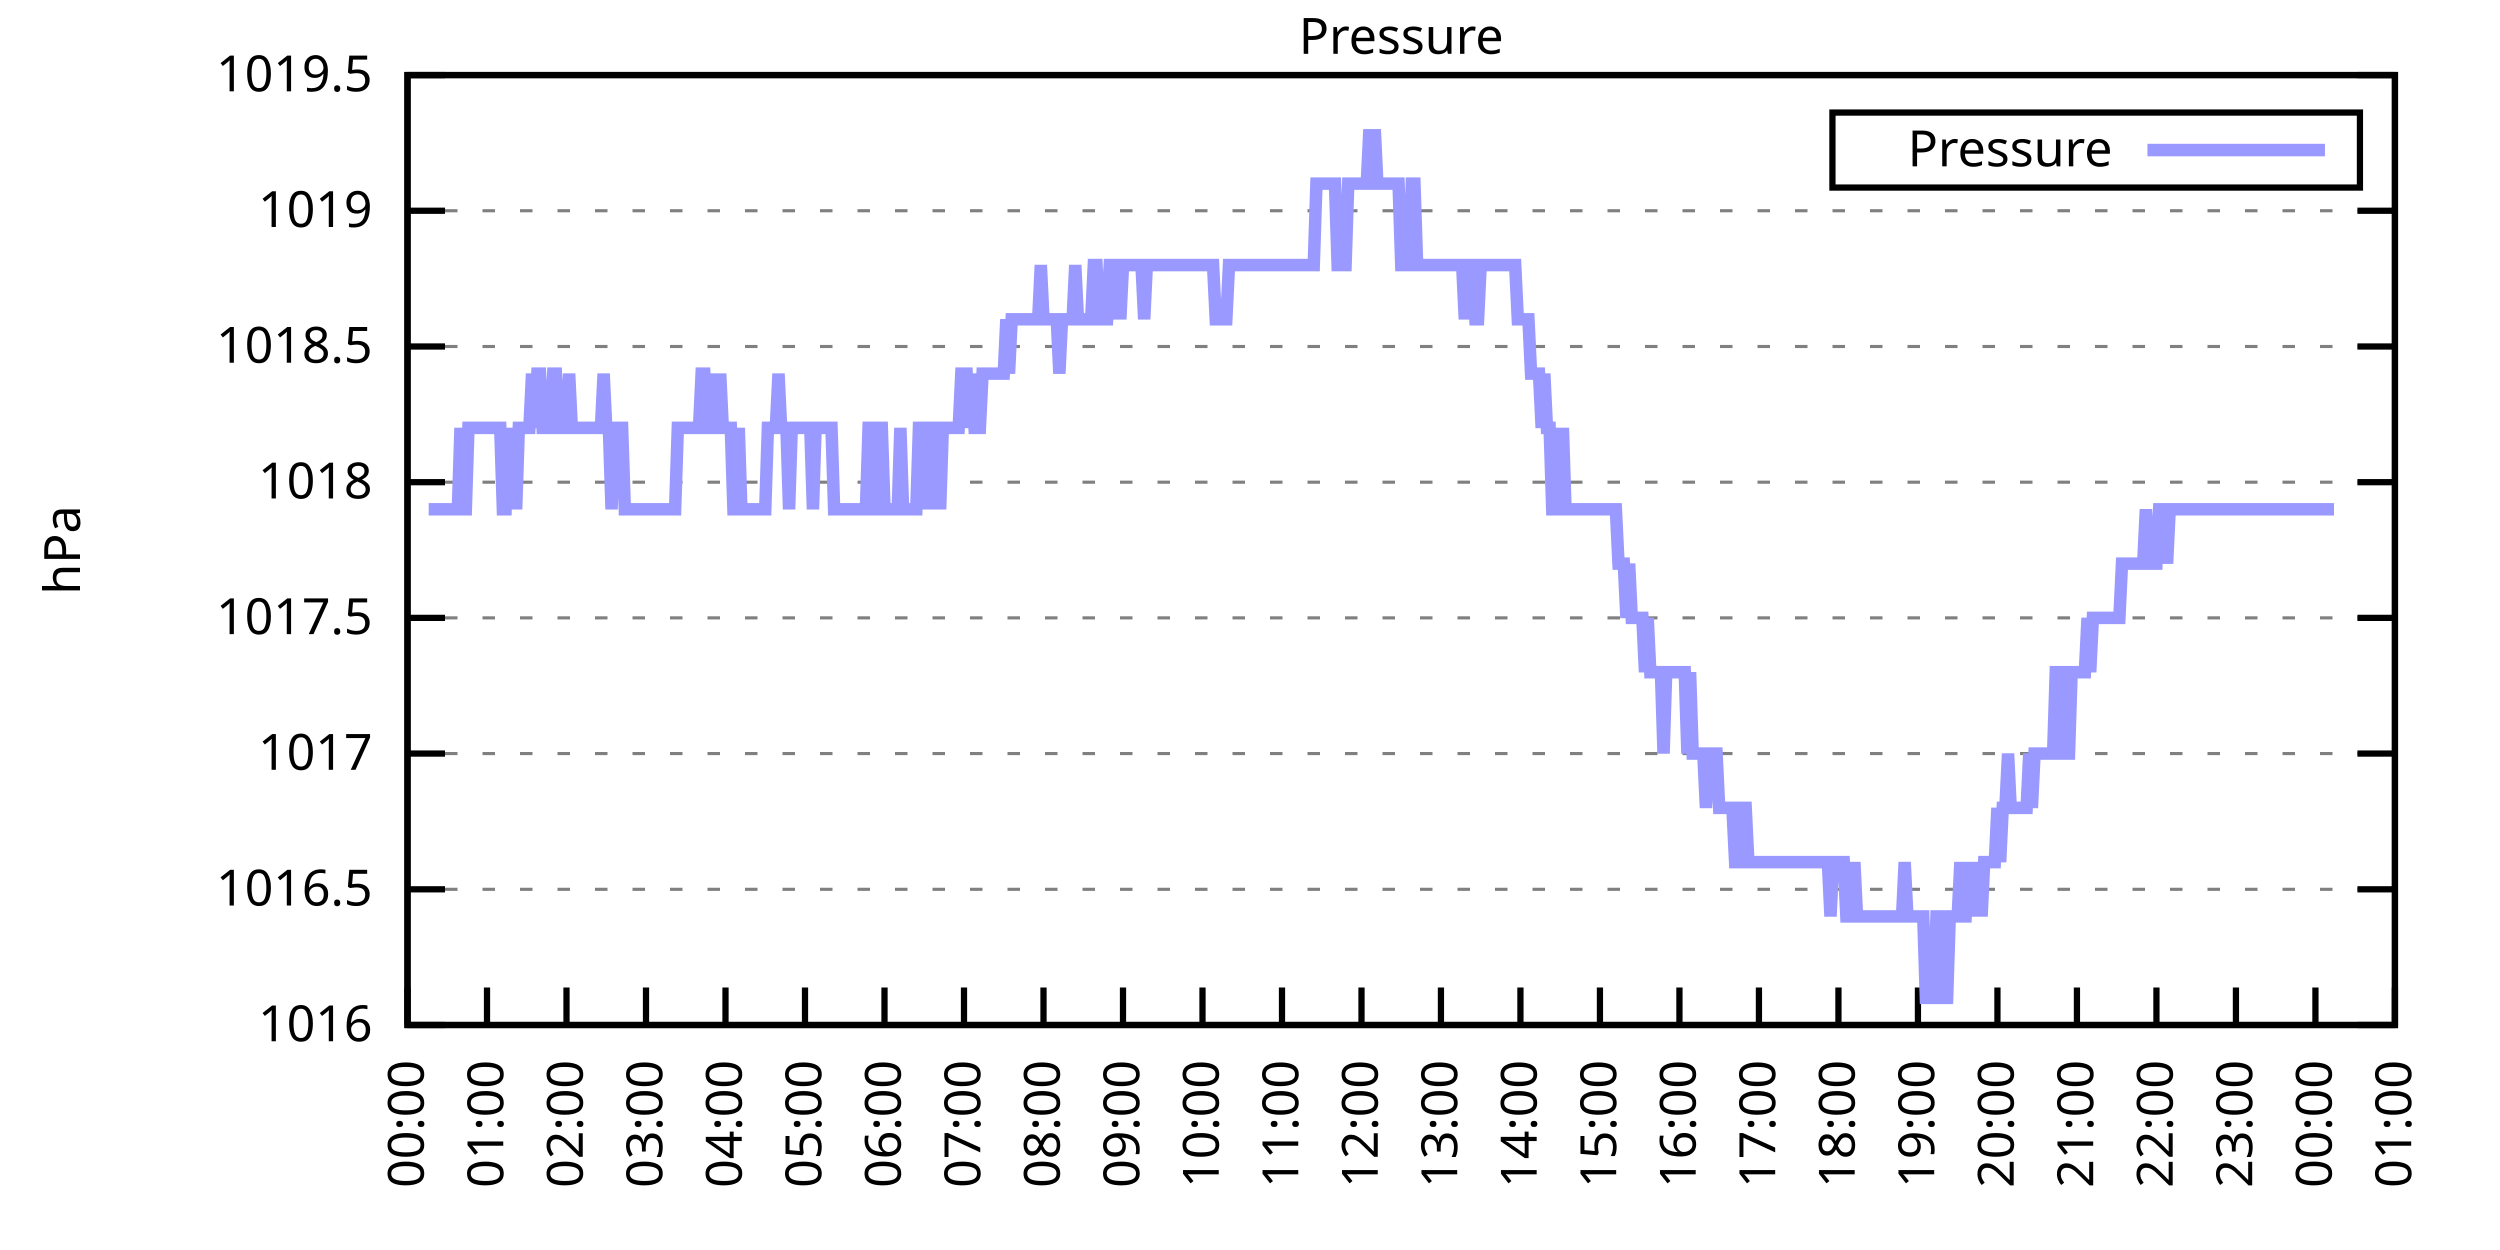
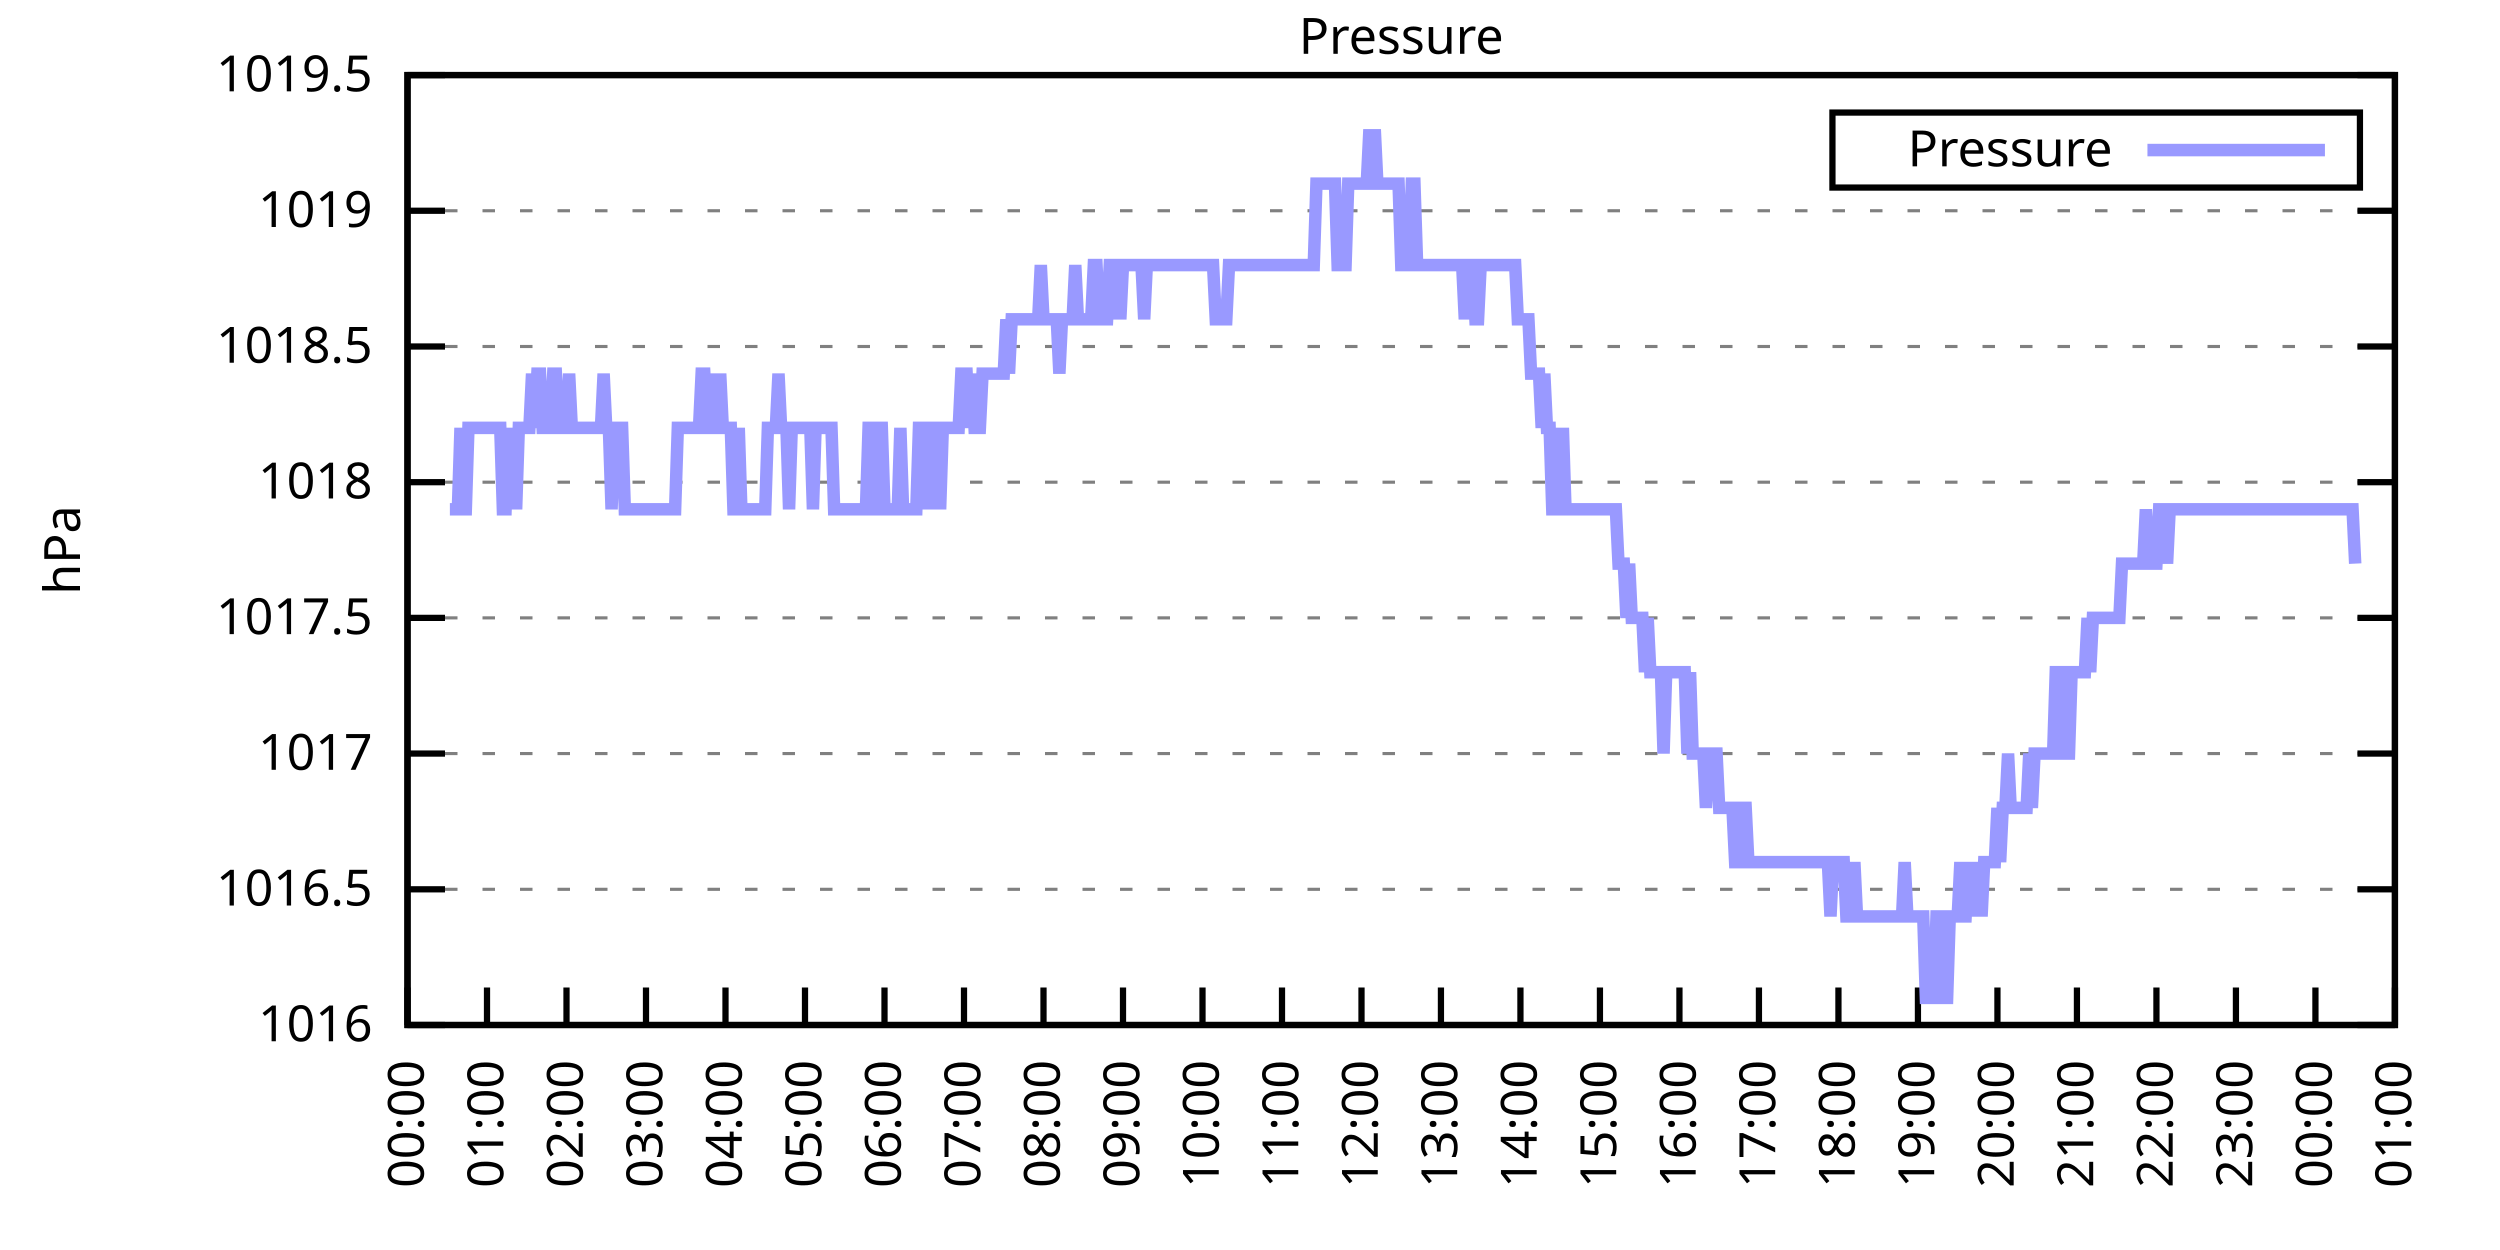
<svg xmlns="http://www.w3.org/2000/svg" xmlns:xlink="http://www.w3.org/1999/xlink" width="400" height="200" viewBox="0 0 400 200">
  <g id="gnuplot_canvas">
    <rect x="0" y="0" width="400" height="200" fill="none" />
    <defs>
      <circle id="gpDot" r="0.5" stroke-width="0.5" stroke="currentColor" />
      <path id="gpPt0" stroke-width="0.333" stroke="currentColor" d="M-1,0 h2 M0,-1 v2" />
      <path id="gpPt1" stroke-width="0.333" stroke="currentColor" d="M-1,-1 L1,1 M1,-1 L-1,1" />
      <path id="gpPt2" stroke-width="0.333" stroke="currentColor" d="M-1,0 L1,0 M0,-1 L0,1 M-1,-1 L1,1 M-1,1 L1,-1" />
      <rect id="gpPt3" stroke-width="0.333" stroke="currentColor" x="-1" y="-1" width="2" height="2" />
      <rect id="gpPt4" stroke-width="0.333" stroke="currentColor" fill="currentColor" x="-1" y="-1" width="2" height="2" />
      <circle id="gpPt5" stroke-width="0.333" stroke="currentColor" cx="0" cy="0" r="1" />
      <use xlink:href="#gpPt5" id="gpPt6" fill="currentColor" stroke="none" />
      <path id="gpPt7" stroke-width="0.333" stroke="currentColor" d="M0,-1.33 L-1.33,0.67 L1.33,0.67 z" />
      <use xlink:href="#gpPt7" id="gpPt8" fill="currentColor" stroke="none" />
      <use xlink:href="#gpPt7" id="gpPt9" stroke="currentColor" transform="rotate(180)" />
      <use xlink:href="#gpPt9" id="gpPt10" fill="currentColor" stroke="none" />
      <use xlink:href="#gpPt3" id="gpPt11" stroke="currentColor" transform="rotate(45)" />
      <use xlink:href="#gpPt11" id="gpPt12" fill="currentColor" stroke="none" />
      <path id="gpPt13" stroke-width="0.333" stroke="currentColor" d="M0,1.330 L1.265,0.411 L0.782,-1.067 L-0.782,-1.076 L-1.265,0.411 z" />
      <use xlink:href="#gpPt13" id="gpPt14" fill="currentColor" stroke="none" />
      <filter id="textbox" filterUnits="objectBoundingBox" x="0" y="0" height="1" width="1">
        <feFlood flood-color="white" flood-opacity="1" result="bgnd" />
        <feComposite in="SourceGraphic" in2="bgnd" operator="atop" />
      </filter>
      <filter id="greybox" filterUnits="objectBoundingBox" x="0" y="0" height="1" width="1">
        <feFlood flood-color="lightgrey" flood-opacity="1" result="grey" />
        <feComposite in="SourceGraphic" in2="grey" operator="atop" />
      </filter>
    </defs>
    <g fill="none" color="white" stroke="currentColor" stroke-width="1.00" stroke-linecap="butt" stroke-linejoin="miter">
</g>
    <g fill="none" color="black" stroke="currentColor" stroke-width="1.00" stroke-linecap="butt" stroke-linejoin="miter">
      <g stroke="none" shape-rendering="crispEdges">
        <polygon fill="rgb(255, 255, 255)" points="65.20,164.00 383.18,164.00 383.18,12.02 65.20,12.02 " />
      </g>
    </g>
    <g fill="none" color="black" stroke="currentColor" stroke-width="1.00" stroke-linecap="butt" stroke-linejoin="miter">
</g>
    <g fill="none" color="black" stroke="black" stroke-width="0.50" stroke-linecap="butt" stroke-linejoin="miter">
</g>
    <g fill="none" color="gray" stroke="currentColor" stroke-width="0.50" stroke-linecap="butt" stroke-linejoin="miter">
      <path stroke="gray" stroke-dasharray="2,4" class="gridline" d="M65.20,164.00 L383.19,164.00  " />
    </g>
    <g fill="none" color="gray" stroke="gray" stroke-width="1.00" stroke-linecap="butt" stroke-linejoin="miter">
</g>
    <g fill="none" color="black" stroke="currentColor" stroke-width="1.00" stroke-linecap="butt" stroke-linejoin="miter">
      <path stroke="black" d="M65.20,164.00 L71.20,164.00 M383.19,164.00 L377.19,164.00  " />
      <g transform="translate(59.60,166.60)" stroke="none" fill="black" font-family="Sans" font-size="8.00" text-anchor="end">
        <text>
          <tspan font-family="Sans"> 1016</tspan>
        </text>
      </g>
    </g>
    <g fill="none" color="black" stroke="currentColor" stroke-width="1.00" stroke-linecap="butt" stroke-linejoin="miter">
</g>
    <g fill="none" color="black" stroke="black" stroke-width="0.50" stroke-linecap="butt" stroke-linejoin="miter">
</g>
    <g fill="none" color="gray" stroke="currentColor" stroke-width="0.50" stroke-linecap="butt" stroke-linejoin="miter">
      <path stroke="gray" stroke-dasharray="2,4" class="gridline" d="M65.20,142.29 L383.19,142.29  " />
    </g>
    <g fill="none" color="gray" stroke="gray" stroke-width="1.00" stroke-linecap="butt" stroke-linejoin="miter">
</g>
    <g fill="none" color="black" stroke="currentColor" stroke-width="1.00" stroke-linecap="butt" stroke-linejoin="miter">
      <path stroke="black" d="M65.20,142.29 L71.20,142.29 M383.19,142.29 L377.19,142.29  " />
      <g transform="translate(59.60,144.89)" stroke="none" fill="black" font-family="Sans" font-size="8.00" text-anchor="end">
        <text>
          <tspan font-family="Sans"> 1016.5</tspan>
        </text>
      </g>
    </g>
    <g fill="none" color="black" stroke="currentColor" stroke-width="1.00" stroke-linecap="butt" stroke-linejoin="miter">
</g>
    <g fill="none" color="black" stroke="black" stroke-width="0.50" stroke-linecap="butt" stroke-linejoin="miter">
</g>
    <g fill="none" color="gray" stroke="currentColor" stroke-width="0.50" stroke-linecap="butt" stroke-linejoin="miter">
      <path stroke="gray" stroke-dasharray="2,4" class="gridline" d="M65.20,120.57 L383.19,120.57  " />
    </g>
    <g fill="none" color="gray" stroke="gray" stroke-width="1.00" stroke-linecap="butt" stroke-linejoin="miter">
</g>
    <g fill="none" color="black" stroke="currentColor" stroke-width="1.00" stroke-linecap="butt" stroke-linejoin="miter">
      <path stroke="black" d="M65.20,120.57 L71.20,120.57 M383.19,120.57 L377.19,120.57  " />
      <g transform="translate(59.60,123.17)" stroke="none" fill="black" font-family="Sans" font-size="8.00" text-anchor="end">
        <text>
          <tspan font-family="Sans"> 1017</tspan>
        </text>
      </g>
    </g>
    <g fill="none" color="black" stroke="currentColor" stroke-width="1.00" stroke-linecap="butt" stroke-linejoin="miter">
</g>
    <g fill="none" color="black" stroke="black" stroke-width="0.50" stroke-linecap="butt" stroke-linejoin="miter">
</g>
    <g fill="none" color="gray" stroke="currentColor" stroke-width="0.50" stroke-linecap="butt" stroke-linejoin="miter">
      <path stroke="gray" stroke-dasharray="2,4" class="gridline" d="M65.20,98.86 L383.19,98.86  " />
    </g>
    <g fill="none" color="gray" stroke="gray" stroke-width="1.00" stroke-linecap="butt" stroke-linejoin="miter">
</g>
    <g fill="none" color="black" stroke="currentColor" stroke-width="1.00" stroke-linecap="butt" stroke-linejoin="miter">
      <path stroke="black" d="M65.20,98.86 L71.20,98.86 M383.19,98.86 L377.19,98.86  " />
      <g transform="translate(59.60,101.46)" stroke="none" fill="black" font-family="Sans" font-size="8.00" text-anchor="end">
        <text>
          <tspan font-family="Sans"> 1017.5</tspan>
        </text>
      </g>
    </g>
    <g fill="none" color="black" stroke="currentColor" stroke-width="1.00" stroke-linecap="butt" stroke-linejoin="miter">
</g>
    <g fill="none" color="black" stroke="black" stroke-width="0.50" stroke-linecap="butt" stroke-linejoin="miter">
</g>
    <g fill="none" color="gray" stroke="currentColor" stroke-width="0.50" stroke-linecap="butt" stroke-linejoin="miter">
      <path stroke="gray" stroke-dasharray="2,4" class="gridline" d="M65.20,77.15 L383.19,77.15  " />
    </g>
    <g fill="none" color="gray" stroke="gray" stroke-width="1.00" stroke-linecap="butt" stroke-linejoin="miter">
</g>
    <g fill="none" color="black" stroke="currentColor" stroke-width="1.00" stroke-linecap="butt" stroke-linejoin="miter">
      <path stroke="black" d="M65.20,77.15 L71.20,77.15 M383.19,77.15 L377.19,77.15  " />
      <g transform="translate(59.60,79.75)" stroke="none" fill="black" font-family="Sans" font-size="8.00" text-anchor="end">
        <text>
          <tspan font-family="Sans"> 1018</tspan>
        </text>
      </g>
    </g>
    <g fill="none" color="black" stroke="currentColor" stroke-width="1.00" stroke-linecap="butt" stroke-linejoin="miter">
</g>
    <g fill="none" color="black" stroke="black" stroke-width="0.50" stroke-linecap="butt" stroke-linejoin="miter">
</g>
    <g fill="none" color="gray" stroke="currentColor" stroke-width="0.50" stroke-linecap="butt" stroke-linejoin="miter">
      <path stroke="gray" stroke-dasharray="2,4" class="gridline" d="M65.20,55.44 L383.19,55.44  " />
    </g>
    <g fill="none" color="gray" stroke="gray" stroke-width="1.00" stroke-linecap="butt" stroke-linejoin="miter">
</g>
    <g fill="none" color="black" stroke="currentColor" stroke-width="1.00" stroke-linecap="butt" stroke-linejoin="miter">
      <path stroke="black" d="M65.20,55.44 L71.20,55.44 M383.19,55.44 L377.19,55.44  " />
      <g transform="translate(59.60,58.04)" stroke="none" fill="black" font-family="Sans" font-size="8.00" text-anchor="end">
        <text>
          <tspan font-family="Sans"> 1018.5</tspan>
        </text>
      </g>
    </g>
    <g fill="none" color="black" stroke="currentColor" stroke-width="1.00" stroke-linecap="butt" stroke-linejoin="miter">
</g>
    <g fill="none" color="black" stroke="black" stroke-width="0.50" stroke-linecap="butt" stroke-linejoin="miter">
</g>
    <g fill="none" color="gray" stroke="currentColor" stroke-width="0.50" stroke-linecap="butt" stroke-linejoin="miter">
      <path stroke="gray" stroke-dasharray="2,4" class="gridline" d="M65.20,33.72 L383.19,33.72  " />
    </g>
    <g fill="none" color="gray" stroke="gray" stroke-width="1.00" stroke-linecap="butt" stroke-linejoin="miter">
</g>
    <g fill="none" color="black" stroke="currentColor" stroke-width="1.00" stroke-linecap="butt" stroke-linejoin="miter">
      <path stroke="black" d="M65.20,33.72 L71.20,33.72 M383.19,33.72 L377.19,33.72  " />
      <g transform="translate(59.60,36.32)" stroke="none" fill="black" font-family="Sans" font-size="8.00" text-anchor="end">
        <text>
          <tspan font-family="Sans"> 1019</tspan>
        </text>
      </g>
    </g>
    <g fill="none" color="black" stroke="currentColor" stroke-width="1.00" stroke-linecap="butt" stroke-linejoin="miter">
</g>
    <g fill="none" color="black" stroke="black" stroke-width="0.50" stroke-linecap="butt" stroke-linejoin="miter">
</g>
    <g fill="none" color="gray" stroke="currentColor" stroke-width="0.50" stroke-linecap="butt" stroke-linejoin="miter">
      <path stroke="gray" stroke-dasharray="2,4" class="gridline" d="M65.20,12.01 L383.19,12.01  " />
    </g>
    <g fill="none" color="gray" stroke="gray" stroke-width="1.00" stroke-linecap="butt" stroke-linejoin="miter">
</g>
    <g fill="none" color="black" stroke="currentColor" stroke-width="1.00" stroke-linecap="butt" stroke-linejoin="miter">
      <path stroke="black" d="M65.20,12.01 L71.20,12.01 M383.19,12.01 L377.19,12.01  " />
      <g transform="translate(59.60,14.61)" stroke="none" fill="black" font-family="Sans" font-size="8.00" text-anchor="end">
        <text>
          <tspan font-family="Sans"> 1019.5</tspan>
        </text>
      </g>
    </g>
    <g fill="none" color="black" stroke="currentColor" stroke-width="1.00" stroke-linecap="butt" stroke-linejoin="miter">
      <path stroke="black" d="M65.20,164.00 L65.20,158.00  " />
      <g transform="translate(67.80,169.60) rotate(270.00)" stroke="none" fill="black" font-family="Sans" font-size="8.00" text-anchor="end">
        <text>
          <tspan font-family="Sans">00:00</tspan>
        </text>
      </g>
    </g>
    <g fill="none" color="black" stroke="currentColor" stroke-width="1.00" stroke-linecap="butt" stroke-linejoin="miter">
      <path stroke="black" d="M77.92,164.00 L77.92,158.00  " />
      <g transform="translate(80.52,169.60) rotate(270.00)" stroke="none" fill="black" font-family="Sans" font-size="8.00" text-anchor="end">
        <text>
          <tspan font-family="Sans">01:00</tspan>
        </text>
      </g>
    </g>
    <g fill="none" color="black" stroke="currentColor" stroke-width="1.00" stroke-linecap="butt" stroke-linejoin="miter">
      <path stroke="black" d="M90.64,164.00 L90.64,158.00  " />
      <g transform="translate(93.24,169.60) rotate(270.00)" stroke="none" fill="black" font-family="Sans" font-size="8.00" text-anchor="end">
        <text>
          <tspan font-family="Sans">02:00</tspan>
        </text>
      </g>
    </g>
    <g fill="none" color="black" stroke="currentColor" stroke-width="1.00" stroke-linecap="butt" stroke-linejoin="miter">
      <path stroke="black" d="M103.36,164.00 L103.36,158.00  " />
      <g transform="translate(105.96,169.60) rotate(270.00)" stroke="none" fill="black" font-family="Sans" font-size="8.00" text-anchor="end">
        <text>
          <tspan font-family="Sans">03:00</tspan>
        </text>
      </g>
    </g>
    <g fill="none" color="black" stroke="currentColor" stroke-width="1.00" stroke-linecap="butt" stroke-linejoin="miter">
      <path stroke="black" d="M116.08,164.00 L116.08,158.00  " />
      <g transform="translate(118.68,169.60) rotate(270.00)" stroke="none" fill="black" font-family="Sans" font-size="8.00" text-anchor="end">
        <text>
          <tspan font-family="Sans">04:00</tspan>
        </text>
      </g>
    </g>
    <g fill="none" color="black" stroke="currentColor" stroke-width="1.00" stroke-linecap="butt" stroke-linejoin="miter">
      <path stroke="black" d="M128.80,164.00 L128.80,158.00  " />
      <g transform="translate(131.40,169.60) rotate(270.00)" stroke="none" fill="black" font-family="Sans" font-size="8.00" text-anchor="end">
        <text>
          <tspan font-family="Sans">05:00</tspan>
        </text>
      </g>
    </g>
    <g fill="none" color="black" stroke="currentColor" stroke-width="1.00" stroke-linecap="butt" stroke-linejoin="miter">
      <path stroke="black" d="M141.52,164.00 L141.52,158.00  " />
      <g transform="translate(144.12,169.60) rotate(270.00)" stroke="none" fill="black" font-family="Sans" font-size="8.00" text-anchor="end">
        <text>
          <tspan font-family="Sans">06:00</tspan>
        </text>
      </g>
    </g>
    <g fill="none" color="black" stroke="currentColor" stroke-width="1.00" stroke-linecap="butt" stroke-linejoin="miter">
      <path stroke="black" d="M154.24,164.00 L154.24,158.00  " />
      <g transform="translate(156.84,169.60) rotate(270.00)" stroke="none" fill="black" font-family="Sans" font-size="8.00" text-anchor="end">
        <text>
          <tspan font-family="Sans">07:00</tspan>
        </text>
      </g>
    </g>
    <g fill="none" color="black" stroke="currentColor" stroke-width="1.00" stroke-linecap="butt" stroke-linejoin="miter">
      <path stroke="black" d="M166.96,164.00 L166.96,158.00  " />
      <g transform="translate(169.56,169.60) rotate(270.00)" stroke="none" fill="black" font-family="Sans" font-size="8.00" text-anchor="end">
        <text>
          <tspan font-family="Sans">08:00</tspan>
        </text>
      </g>
    </g>
    <g fill="none" color="black" stroke="currentColor" stroke-width="1.00" stroke-linecap="butt" stroke-linejoin="miter">
      <path stroke="black" d="M179.68,164.00 L179.68,158.00  " />
      <g transform="translate(182.28,169.60) rotate(270.00)" stroke="none" fill="black" font-family="Sans" font-size="8.00" text-anchor="end">
        <text>
          <tspan font-family="Sans">09:00</tspan>
        </text>
      </g>
    </g>
    <g fill="none" color="black" stroke="currentColor" stroke-width="1.00" stroke-linecap="butt" stroke-linejoin="miter">
      <path stroke="black" d="M192.40,164.00 L192.40,158.00  " />
      <g transform="translate(195.00,169.60) rotate(270.00)" stroke="none" fill="black" font-family="Sans" font-size="8.00" text-anchor="end">
        <text>
          <tspan font-family="Sans">10:00</tspan>
        </text>
      </g>
    </g>
    <g fill="none" color="black" stroke="currentColor" stroke-width="1.00" stroke-linecap="butt" stroke-linejoin="miter">
      <path stroke="black" d="M205.12,164.00 L205.12,158.00  " />
      <g transform="translate(207.72,169.60) rotate(270.00)" stroke="none" fill="black" font-family="Sans" font-size="8.00" text-anchor="end">
        <text>
          <tspan font-family="Sans">11:00</tspan>
        </text>
      </g>
    </g>
    <g fill="none" color="black" stroke="currentColor" stroke-width="1.00" stroke-linecap="butt" stroke-linejoin="miter">
      <path stroke="black" d="M217.84,164.00 L217.84,158.00  " />
      <g transform="translate(220.44,169.60) rotate(270.00)" stroke="none" fill="black" font-family="Sans" font-size="8.00" text-anchor="end">
        <text>
          <tspan font-family="Sans">12:00</tspan>
        </text>
      </g>
    </g>
    <g fill="none" color="black" stroke="currentColor" stroke-width="1.00" stroke-linecap="butt" stroke-linejoin="miter">
      <path stroke="black" d="M230.55,164.00 L230.55,158.00  " />
      <g transform="translate(233.15,169.60) rotate(270.00)" stroke="none" fill="black" font-family="Sans" font-size="8.00" text-anchor="end">
        <text>
          <tspan font-family="Sans">13:00</tspan>
        </text>
      </g>
    </g>
    <g fill="none" color="black" stroke="currentColor" stroke-width="1.00" stroke-linecap="butt" stroke-linejoin="miter">
      <path stroke="black" d="M243.27,164.00 L243.27,158.00  " />
      <g transform="translate(245.87,169.60) rotate(270.00)" stroke="none" fill="black" font-family="Sans" font-size="8.00" text-anchor="end">
        <text>
          <tspan font-family="Sans">14:00</tspan>
        </text>
      </g>
    </g>
    <g fill="none" color="black" stroke="currentColor" stroke-width="1.00" stroke-linecap="butt" stroke-linejoin="miter">
      <path stroke="black" d="M255.99,164.00 L255.99,158.00  " />
      <g transform="translate(258.59,169.60) rotate(270.00)" stroke="none" fill="black" font-family="Sans" font-size="8.00" text-anchor="end">
        <text>
          <tspan font-family="Sans">15:00</tspan>
        </text>
      </g>
    </g>
    <g fill="none" color="black" stroke="currentColor" stroke-width="1.00" stroke-linecap="butt" stroke-linejoin="miter">
      <path stroke="black" d="M268.71,164.00 L268.71,158.00  " />
      <g transform="translate(271.31,169.60) rotate(270.00)" stroke="none" fill="black" font-family="Sans" font-size="8.00" text-anchor="end">
        <text>
          <tspan font-family="Sans">16:00</tspan>
        </text>
      </g>
    </g>
    <g fill="none" color="black" stroke="currentColor" stroke-width="1.00" stroke-linecap="butt" stroke-linejoin="miter">
      <path stroke="black" d="M281.43,164.00 L281.43,158.00  " />
      <g transform="translate(284.03,169.60) rotate(270.00)" stroke="none" fill="black" font-family="Sans" font-size="8.00" text-anchor="end">
        <text>
          <tspan font-family="Sans">17:00</tspan>
        </text>
      </g>
    </g>
    <g fill="none" color="black" stroke="currentColor" stroke-width="1.00" stroke-linecap="butt" stroke-linejoin="miter">
      <path stroke="black" d="M294.15,164.00 L294.15,158.00  " />
      <g transform="translate(296.75,169.60) rotate(270.00)" stroke="none" fill="black" font-family="Sans" font-size="8.00" text-anchor="end">
        <text>
          <tspan font-family="Sans">18:00</tspan>
        </text>
      </g>
    </g>
    <g fill="none" color="black" stroke="currentColor" stroke-width="1.00" stroke-linecap="butt" stroke-linejoin="miter">
      <path stroke="black" d="M306.87,164.00 L306.87,158.00  " />
      <g transform="translate(309.47,169.60) rotate(270.00)" stroke="none" fill="black" font-family="Sans" font-size="8.00" text-anchor="end">
        <text>
          <tspan font-family="Sans">19:00</tspan>
        </text>
      </g>
    </g>
    <g fill="none" color="black" stroke="currentColor" stroke-width="1.00" stroke-linecap="butt" stroke-linejoin="miter">
      <path stroke="black" d="M319.59,164.00 L319.59,158.00  " />
      <g transform="translate(322.19,169.60) rotate(270.00)" stroke="none" fill="black" font-family="Sans" font-size="8.00" text-anchor="end">
        <text>
          <tspan font-family="Sans">20:00</tspan>
        </text>
      </g>
    </g>
    <g fill="none" color="black" stroke="currentColor" stroke-width="1.00" stroke-linecap="butt" stroke-linejoin="miter">
      <path stroke="black" d="M332.31,164.00 L332.31,158.00  " />
      <g transform="translate(334.91,169.60) rotate(270.00)" stroke="none" fill="black" font-family="Sans" font-size="8.00" text-anchor="end">
        <text>
          <tspan font-family="Sans">21:00</tspan>
        </text>
      </g>
    </g>
    <g fill="none" color="black" stroke="currentColor" stroke-width="1.00" stroke-linecap="butt" stroke-linejoin="miter">
      <path stroke="black" d="M345.03,164.00 L345.03,158.00  " />
      <g transform="translate(347.63,169.60) rotate(270.00)" stroke="none" fill="black" font-family="Sans" font-size="8.00" text-anchor="end">
        <text>
          <tspan font-family="Sans">22:00</tspan>
        </text>
      </g>
    </g>
    <g fill="none" color="black" stroke="currentColor" stroke-width="1.00" stroke-linecap="butt" stroke-linejoin="miter">
      <path stroke="black" d="M357.75,164.00 L357.75,158.00  " />
      <g transform="translate(360.35,169.60) rotate(270.00)" stroke="none" fill="black" font-family="Sans" font-size="8.00" text-anchor="end">
        <text>
          <tspan font-family="Sans">23:00</tspan>
        </text>
      </g>
    </g>
    <g fill="none" color="black" stroke="currentColor" stroke-width="1.00" stroke-linecap="butt" stroke-linejoin="miter">
      <path stroke="black" d="M370.47,164.00 L370.47,158.00  " />
      <g transform="translate(373.07,169.60) rotate(270.00)" stroke="none" fill="black" font-family="Sans" font-size="8.00" text-anchor="end">
        <text>
          <tspan font-family="Sans">00:00</tspan>
        </text>
      </g>
    </g>
    <g fill="none" color="black" stroke="currentColor" stroke-width="1.00" stroke-linecap="butt" stroke-linejoin="miter">
      <path stroke="black" d="M383.19,164.00 L383.19,158.00  " />
      <g transform="translate(385.79,169.60) rotate(270.00)" stroke="none" fill="black" font-family="Sans" font-size="8.00" text-anchor="end">
        <text>
          <tspan font-family="Sans">01:00</tspan>
        </text>
      </g>
    </g>
    <g fill="none" color="black" stroke="currentColor" stroke-width="1.00" stroke-linecap="butt" stroke-linejoin="miter">
</g>
    <g fill="none" color="black" stroke="currentColor" stroke-width="1.00" stroke-linecap="butt" stroke-linejoin="miter">
      <path stroke="black" d="M65.20,12.01 L65.20,164.00 L383.19,164.00 L383.19,12.01 L65.20,12.01 Z  " />
    </g>
    <g fill="none" color="black" stroke="currentColor" stroke-width="1.00" stroke-linecap="butt" stroke-linejoin="miter">
</g>
    <g fill="none" color="black" stroke="currentColor" stroke-width="1.00" stroke-linecap="butt" stroke-linejoin="miter">
      <path stroke="black" d="M293.19,30.01 L293.19,18.01 L377.59,18.01 L377.59,30.01 L293.19,30.01 Z  " />
    </g>
    <g id="Pressure_plot_1">
      <g fill="none" color="white" stroke="black" stroke-width="2.00" stroke-linecap="butt" stroke-linejoin="miter">
</g>
      <g fill="none" color="black" stroke="currentColor" stroke-width="2.00" stroke-linecap="butt" stroke-linejoin="miter">
        <g transform="translate(337.99,26.61)" stroke="none" fill="black" font-family="Sans" font-size="8.00" text-anchor="end">
          <text>
            <tspan font-family="Sans">Pressure</tspan>
          </text>
        </g>
      </g>
      <g fill="none" color="black" stroke="currentColor" stroke-width="2.00" stroke-linecap="butt" stroke-linejoin="miter">
-         <path stroke="rgb(153, 153, 255)" d="M343.59,24.01 L371.99,24.01 M68.59,81.49 L69.02,81.49 L69.44,81.49 L69.86,81.49 L70.29,81.49 L70.71,81.49   L71.14,81.49 L71.56,81.49 L71.98,81.49 L72.41,81.49 L72.83,81.49 L73.26,81.49 L73.68,68.46 L74.10,81.49   L74.53,81.49 L74.95,68.46 L75.38,68.46 L75.80,68.46 L76.22,68.46 L76.65,68.46 L77.07,68.46 L77.50,68.46   L77.92,68.46 L78.34,68.46 L78.77,68.46 L79.19,68.46 L79.62,68.46 L80.04,68.46 L80.46,81.49 L80.89,81.49   L81.31,68.46 L81.74,81.49 L82.16,68.46 L82.58,81.49 L83.01,68.46 L83.43,68.46 L83.86,68.46 L84.28,68.46   L84.70,68.46 L85.13,59.78 L85.55,68.46 L85.98,59.78 L86.40,59.78 L86.82,68.46 L87.25,68.46 L87.67,68.46   L88.10,68.46 L88.52,59.78 L88.94,59.78 L89.37,68.46 L89.79,68.46 L90.22,68.46 L90.64,68.46 L91.06,59.78   L91.49,68.46 L91.91,68.46 L92.34,68.46 L92.76,68.46 L93.18,68.46 L93.61,68.46 L94.03,68.46 L94.46,68.46   L94.88,68.46 L95.30,68.46 L95.73,68.46 L96.15,68.46 L96.58,59.78 L97.00,68.46 L97.42,68.46 L97.85,81.49   L98.27,68.46 L98.69,68.46 L99.12,68.46 L99.54,68.46 L99.97,81.49 L100.39,81.49 L100.81,81.49 L101.24,81.49   L101.66,81.49 L102.09,81.49 L102.51,81.49 L102.93,81.49 L103.36,81.49 L103.78,81.49 L104.21,81.49 L104.63,81.49   L105.05,81.49 L105.48,81.49 L105.90,81.49 L106.33,81.49 L106.75,81.49 L107.17,81.49 L107.60,81.49 L108.02,81.49   L108.45,68.46 L108.87,68.46 L109.29,68.46 L109.72,68.46 L110.14,68.46 L110.57,68.46 L110.99,68.46 L111.41,68.46   L111.84,68.46 L112.26,59.78 L112.69,59.78 L113.11,68.46 L113.53,68.46 L113.96,59.78 L114.38,68.46 L114.81,68.46   L115.23,59.78 L115.65,68.46 L116.08,68.46 L116.50,68.46 L116.93,68.46 L117.35,81.49 L117.77,81.49 L118.20,68.46   L118.62,81.49 L119.05,81.49 L119.47,81.49 L119.89,81.49 L120.32,81.49 L120.74,81.49 L121.17,81.49 L121.59,81.49   L122.01,81.49 L122.44,81.49 L122.86,68.46 L123.29,68.46 L123.71,68.46 L124.13,68.46 L124.56,59.78 L124.98,68.46   L125.41,68.46 L125.83,68.46 L126.25,81.49 L126.68,68.46 L127.10,68.46 L127.53,68.46 L127.95,68.46 L128.37,68.46   L128.80,68.46 L129.22,68.46 L129.65,68.46 L130.07,81.49 L130.49,68.46 L130.92,68.46 L131.34,68.46 L131.77,68.46   L132.19,68.46 L132.61,68.46 L133.04,68.46 L133.46,81.49 L133.89,81.49 L134.31,81.49 L134.73,81.49 L135.16,81.49   L135.58,81.49 L136.01,81.49 L136.43,81.49 L136.85,81.49 L137.28,81.49 L137.70,81.49 L138.13,81.49 L138.55,81.49   L138.97,68.46 L139.40,68.46 L139.82,81.49 L140.25,81.49 L140.67,68.46 L141.09,68.46 L141.52,81.49 L141.94,81.49   L142.37,81.49 L142.79,81.49 L143.21,81.49 L143.64,81.49 L144.06,68.46 L144.49,81.49 L144.91,81.49 L145.33,81.49   L145.76,81.49 L146.18,81.49 L146.61,81.49 L147.03,68.46 L147.45,68.46 L147.88,81.49 L148.30,68.46 L148.73,68.46   L149.15,81.49 L149.57,68.46 L150.00,68.46 L150.42,81.49 L150.85,68.46 L151.27,68.46 L151.69,68.46 L152.12,68.46   L152.54,68.46 L152.97,68.46 L153.39,68.46 L153.81,59.78 L154.24,59.78 L154.66,59.78 L155.09,68.46 L155.51,59.78   L155.93,68.46 L156.36,68.46 L156.78,68.46 L157.21,59.78 L157.63,59.78 L158.05,59.78 L158.48,59.78 L158.90,59.78   L159.33,59.78 L159.75,59.78 L160.17,59.78 L160.60,59.78 L161.02,51.09 L161.44,59.78 L161.87,51.09 L162.29,51.09   L162.72,51.09 L163.14,51.09 L163.56,51.09 L163.99,51.09 L164.41,51.09 L164.84,51.09 L165.26,51.09 L165.68,51.09   L166.11,51.09 L166.53,42.41 L166.96,51.09 L167.38,51.09 L167.80,51.09 L168.23,51.09 L168.65,51.09 L169.08,51.09   L169.50,59.78 L169.92,51.09 L170.35,51.09 L170.77,51.09 L171.20,51.09 L171.62,51.09 L172.04,42.41 L172.47,51.09   L172.89,51.09 L173.32,51.09 L173.74,51.09 L174.16,51.09 L174.59,51.09 L175.01,42.41 L175.44,42.41 L175.86,51.09   L176.28,51.09 L176.71,51.09 L177.13,51.09 L177.56,42.41 L177.98,42.41 L178.40,51.09 L178.83,42.41 L179.25,51.09   L179.68,42.41 L180.10,42.41 L180.52,42.41 L180.95,42.41 L181.37,42.41 L181.80,42.41 L182.22,42.41 L182.64,42.41   L183.07,51.09 L183.49,42.41 L183.92,42.41 L184.34,42.41 L184.76,42.41 L185.19,42.41 L185.61,42.41 L186.04,42.41   L186.46,42.41 L186.88,42.41 L187.31,42.41 L187.73,42.41 L188.16,42.41 L188.58,42.41 L189.00,42.41 L189.43,42.41   L189.85,42.41 L190.28,42.41 L190.70,42.41 L191.12,42.41 L191.55,42.41 L191.97,42.41 L192.40,42.41 L192.82,42.41   L193.24,42.41 L193.67,42.41 L194.09,42.41 L194.52,51.09 L194.94,51.09 L195.36,51.09 L195.79,51.09 L196.21,51.09   L196.64,42.41 L197.06,42.41 L197.48,42.41 L197.91,42.41 L198.33,42.41 L198.76,42.41 L199.18,42.41 L199.60,42.41   L200.03,42.41 L200.45,42.41 L200.88,42.41 L201.30,42.41 L201.72,42.41 L202.15,42.41 L202.57,42.41 L203.00,42.41   L203.42,42.41 L203.84,42.41 L204.27,42.41 L204.69,42.41 L205.12,42.41 L205.54,42.41 L205.96,42.41 L206.39,42.41   L206.81,42.41 L207.24,42.41 L207.66,42.41 L208.08,42.41 L208.51,42.41 L208.93,42.41 L209.36,42.41 L209.78,42.41   L210.20,42.41 L210.63,29.38 L211.05,29.38 L211.48,29.38 L211.90,29.38 L212.32,29.38 L212.75,29.38 L213.17,29.38   L213.60,29.38 L214.02,42.41 L214.44,42.41 L214.87,42.41 L215.29,42.41 L215.72,29.38 L216.14,29.38 L216.56,29.38   L216.99,29.38 L217.41,29.38 L217.84,29.38 L218.26,29.38 L218.68,29.38 L219.11,20.70 L219.53,29.38 L219.96,20.70   L220.38,29.38 L220.80,29.38 L221.23,29.38 L221.65,29.38 L222.08,29.38 L222.50,29.38 L222.92,29.38 L223.35,29.38   L223.77,29.38 L224.20,42.41 L224.62,42.41 L225.04,42.41 L225.47,42.41 L225.89,29.38 L226.31,29.38 L226.74,42.41   L227.16,42.41 L227.59,42.41 L228.01,42.41 L228.43,42.41 L228.86,42.41 L229.28,42.41 L229.71,42.41 L230.13,42.41   L230.55,42.41 L230.98,42.41 L231.40,42.41 L231.83,42.41 L232.25,42.41 L232.67,42.41 L233.10,42.41 L233.52,42.41   L233.95,42.41 L234.37,51.09 L234.79,42.41 L235.22,42.41 L235.64,42.41 L236.07,51.09 L236.49,51.09 L236.91,42.41   L237.34,42.41 L237.76,42.41 L238.19,42.41 L238.61,42.41 L239.03,42.41 L239.46,42.41 L239.88,42.41 L240.31,42.41   L240.73,42.41 L241.15,42.41 L241.58,42.41 L242.00,42.41 L242.43,42.41 L242.85,51.09 L243.27,51.09 L243.70,51.09   L244.12,51.09 L244.55,51.09 L244.97,59.78 L245.39,59.78 L245.82,59.78 L246.24,59.78 L246.67,68.46 L247.09,59.78   L247.51,68.46 L247.94,68.46 L248.36,81.49 L248.79,81.49 L249.21,68.46 L249.63,81.49 L250.06,68.46 L250.48,81.49   L250.91,81.49 L251.33,81.49 L251.75,81.49 L252.18,81.49 L252.60,81.49 L253.03,81.49 L253.45,81.49 L253.87,81.49   L254.30,81.49 L254.72,81.49 L255.15,81.49 L255.57,81.49 L255.99,81.49 L256.42,81.49 L256.84,81.49 L257.27,81.49   L257.69,81.49 L258.11,81.49 L258.54,81.49 L258.96,90.18 L259.39,90.18 L259.81,90.18 L260.23,98.86 L260.66,90.18   L261.08,98.86 L261.51,98.86 L261.93,98.86 L262.35,98.86 L262.78,98.86 L263.20,107.55 L263.63,98.86 L264.05,107.55   L264.47,107.55 L264.90,107.55 L265.32,107.55 L265.75,107.55 L266.17,120.57 L266.59,107.55 L267.02,107.55 L267.44,107.55   L267.87,107.55 L268.29,107.55 L268.71,107.55 L269.14,107.55 L269.56,107.55 L269.99,120.57 L270.41,107.55 L270.83,120.57   L271.26,120.57 L271.68,120.57 L272.11,120.57 L272.53,120.57 L272.95,129.26 L273.38,120.57 L273.80,120.57 L274.23,120.57   L274.65,120.57 L275.07,129.26 L275.50,129.26 L275.92,129.26 L276.35,129.26 L276.77,129.26 L277.19,129.26 L277.62,137.94   L278.04,137.94 L278.47,137.94 L278.89,129.26 L279.31,129.26 L279.74,137.94 L280.16,137.94 L280.59,137.94 L281.01,137.94   L281.43,137.94 L281.86,137.94 L282.28,137.94 L282.71,137.94 L283.13,137.94 L283.55,137.94 L283.98,137.94 L284.40,137.94   L284.83,137.94 L285.25,137.94 L285.67,137.94 L286.10,137.94 L286.52,137.94 L286.95,137.94 L287.37,137.94 L287.79,137.94   L288.22,137.94 L288.64,137.94 L289.06,137.94 L289.49,137.94 L289.91,137.94 L290.34,137.94 L290.76,137.94 L291.18,137.94   L291.61,137.94 L292.03,137.94 L292.46,137.94 L292.88,146.63 L293.30,137.94 L293.73,137.94 L294.15,137.94 L294.58,137.94   L295.00,137.94 L295.42,146.63 L295.85,146.63 L296.27,146.63 L296.70,137.94 L297.12,146.63 L297.54,146.63 L297.97,146.63   L298.39,146.63 L298.82,146.63 L299.24,146.63 L299.66,146.63 L300.09,146.63 L300.51,146.63 L300.94,146.63 L301.36,146.63   L301.78,146.63 L302.21,146.63 L302.63,146.63 L303.06,146.63 L303.48,146.63 L303.90,146.63 L304.33,146.63 L304.75,137.94   L305.18,146.63 L305.60,146.63 L306.02,146.63 L306.45,146.63 L306.87,146.63 L307.30,146.63 L307.72,146.63 L308.14,159.66   L308.57,159.66 L308.99,159.66 L309.42,159.66 L309.84,146.63 L310.26,146.63 L310.69,159.66 L311.11,159.66 L311.54,159.66   L311.96,146.63 L312.38,146.63 L312.81,146.63 L313.23,146.63 L313.66,137.94 L314.08,146.63 L314.50,146.63 L314.93,137.94   L315.35,146.63 L315.78,137.94 L316.20,146.63 L316.62,137.94 L317.05,146.63 L317.47,137.94 L317.90,137.94 L318.32,137.94   L318.74,137.94 L319.17,137.94 L319.59,129.26 L320.02,137.94 L320.44,129.26 L320.86,129.26 L321.29,120.57 L321.71,129.26   L322.14,129.26 L322.56,129.26 L322.98,129.26 L323.41,129.26 L323.83,129.26 L324.26,129.26 L324.68,120.57 L325.10,129.26   L325.53,120.57 L325.95,120.57 L326.38,120.57 L326.80,120.57 L327.22,120.57 L327.65,120.57 L328.07,120.57 L328.50,120.57   L328.92,107.55 L329.34,107.55 L329.77,107.55 L330.19,120.57 L330.62,120.57 L331.04,120.57 L331.46,107.55 L331.89,107.55   L332.31,107.55 L332.74,107.55 L333.16,107.55 L333.58,107.55 L334.01,98.86 L334.43,107.55 L334.86,98.86 L335.28,98.86   L335.70,98.86 L336.13,98.86 L336.55,98.86 L336.98,98.86 L337.40,98.86 L337.82,98.86 L338.25,98.86 L338.67,98.86   L339.10,98.86 L339.52,90.18 L339.94,90.18 L340.37,90.18 L340.79,90.18 L341.22,90.18 L341.64,90.18 L342.06,90.18   L342.49,90.18 L342.91,90.18 L343.34,81.49 L343.76,90.18 L344.18,90.18 L344.61,90.18 L345.03,90.18 L345.46,81.49   L345.88,81.49 L346.30,81.49 L346.73,90.18 L347.15,81.49 L347.58,81.49 L348.00,81.49 L348.42,81.49 L348.85,81.49   L349.27,81.49 L349.70,81.49 L350.12,81.49 L350.54,81.49 L350.97,81.49 L351.39,81.49 L351.81,81.49 L352.24,81.49   L352.66,81.49 L353.09,81.49 L353.51,81.49 L353.93,81.49 L354.36,81.49 L354.78,81.49 L355.21,81.49 L355.63,81.49   L356.05,81.49 L356.48,81.49 L356.90,81.49 L357.33,81.49 L357.75,81.49 L358.17,81.49 L358.60,81.49 L359.02,81.49   L359.45,81.49 L359.87,81.49 L360.29,81.49 L360.72,81.49 L361.14,81.49 L361.57,81.49 L361.99,81.49 L362.41,81.49   L362.84,81.49 L363.26,81.49 L363.69,81.49 L364.11,81.49 L364.53,81.49 L364.96,81.49 L365.38,81.49 L365.81,81.49   L366.23,81.49 L366.65,81.49 L367.08,81.49 L367.50,81.49 L367.93,81.49 L368.35,81.49 L368.77,81.49 L369.20,81.49   L369.62,81.49 L370.05,81.49 L370.47,81.49 L370.89,81.49 L371.32,81.49 L371.74,81.49 L372.17,81.49 L372.59,81.49   L373.01,81.49 L373.44,81.49  " />
+         <path stroke="rgb(153, 153, 255)" d="M343.59,24.01 L371.99,24.01 M71.98,81.49 L72.41,81.49 L72.83,81.49 L73.26,81.49 L73.68,68.46 L74.10,81.49   L74.53,81.49 L74.95,68.46 L75.38,68.46 L75.80,68.46 L76.22,68.46 L76.65,68.46 L77.07,68.46 L77.50,68.46   L77.92,68.46 L78.34,68.46 L78.77,68.46 L79.19,68.46 L79.62,68.46 L80.04,68.46 L80.46,81.49 L80.89,81.49   L81.31,68.46 L81.74,81.49 L82.16,68.46 L82.58,81.49 L83.01,68.46 L83.43,68.46 L83.86,68.46 L84.28,68.46   L84.70,68.46 L85.13,59.78 L85.55,68.46 L85.98,59.78 L86.40,59.78 L86.82,68.46 L87.25,68.46 L87.67,68.46   L88.10,68.46 L88.52,59.78 L88.94,59.78 L89.37,68.46 L89.79,68.46 L90.22,68.46 L90.64,68.46 L91.06,59.78   L91.49,68.46 L91.91,68.46 L92.34,68.46 L92.76,68.46 L93.18,68.46 L93.61,68.46 L94.03,68.46 L94.46,68.46   L94.88,68.46 L95.30,68.46 L95.73,68.46 L96.15,68.46 L96.58,59.78 L97.00,68.46 L97.42,68.46 L97.85,81.49   L98.27,68.46 L98.69,68.46 L99.12,68.46 L99.54,68.46 L99.97,81.49 L100.39,81.49 L100.81,81.49 L101.24,81.49   L101.66,81.49 L102.09,81.49 L102.51,81.49 L102.93,81.49 L103.36,81.49 L103.78,81.49 L104.21,81.49 L104.63,81.49   L105.05,81.49 L105.48,81.49 L105.90,81.49 L106.33,81.49 L106.75,81.49 L107.17,81.49 L107.60,81.49 L108.02,81.49   L108.45,68.46 L108.87,68.46 L109.29,68.46 L109.72,68.46 L110.14,68.46 L110.57,68.46 L110.99,68.46 L111.41,68.46   L111.84,68.46 L112.26,59.78 L112.69,59.78 L113.11,68.46 L113.53,68.46 L113.96,59.78 L114.38,68.46 L114.81,68.46   L115.23,59.78 L115.65,68.46 L116.08,68.46 L116.50,68.46 L116.93,68.46 L117.35,81.49 L117.77,81.49 L118.20,68.46   L118.62,81.49 L119.05,81.49 L119.47,81.49 L119.89,81.49 L120.32,81.49 L120.74,81.49 L121.17,81.49 L121.59,81.49   L122.01,81.49 L122.44,81.49 L122.86,68.46 L123.29,68.46 L123.71,68.46 L124.13,68.46 L124.56,59.78 L124.98,68.46   L125.41,68.46 L125.83,68.46 L126.25,81.49 L126.68,68.46 L127.10,68.46 L127.53,68.46 L127.95,68.46 L128.37,68.46   L128.80,68.46 L129.22,68.46 L129.65,68.46 L130.07,81.49 L130.49,68.46 L130.92,68.46 L131.34,68.46 L131.77,68.46   L132.19,68.46 L132.61,68.46 L133.04,68.46 L133.46,81.49 L133.89,81.49 L134.31,81.49 L134.73,81.49 L135.16,81.49   L135.58,81.49 L136.01,81.49 L136.43,81.49 L136.85,81.49 L137.28,81.49 L137.70,81.49 L138.13,81.49 L138.55,81.49   L138.97,68.46 L139.40,68.46 L139.82,81.49 L140.25,81.49 L140.67,68.46 L141.09,68.46 L141.52,81.49 L141.94,81.49   L142.37,81.49 L142.79,81.49 L143.21,81.49 L143.64,81.49 L144.06,68.46 L144.49,81.49 L144.91,81.49 L145.33,81.49   L145.76,81.49 L146.18,81.49 L146.61,81.49 L147.03,68.46 L147.45,68.46 L147.88,81.49 L148.30,68.46 L148.73,68.46   L149.15,81.49 L149.57,68.46 L150.00,68.46 L150.42,81.49 L150.85,68.46 L151.27,68.46 L151.69,68.46 L152.12,68.46   L152.54,68.46 L152.97,68.46 L153.39,68.46 L153.81,59.78 L154.24,59.78 L154.66,59.78 L155.09,68.46 L155.51,59.78   L155.93,68.46 L156.36,68.46 L156.78,68.46 L157.21,59.78 L157.63,59.78 L158.05,59.78 L158.48,59.78 L158.90,59.78   L159.33,59.78 L159.75,59.78 L160.17,59.78 L160.60,59.78 L161.02,51.09 L161.44,59.78 L161.87,51.09 L162.29,51.09   L162.72,51.09 L163.14,51.09 L163.56,51.09 L163.99,51.09 L164.41,51.09 L164.84,51.09 L165.26,51.09 L165.68,51.09   L166.11,51.09 L166.53,42.41 L166.96,51.09 L167.38,51.09 L167.80,51.09 L168.23,51.09 L168.65,51.09 L169.08,51.09   L169.50,59.78 L169.92,51.09 L170.35,51.09 L170.77,51.09 L171.20,51.09 L171.62,51.09 L172.04,42.41 L172.47,51.09   L172.89,51.09 L173.32,51.09 L173.74,51.09 L174.16,51.09 L174.59,51.09 L175.01,42.41 L175.44,42.41 L175.86,51.09   L176.28,51.09 L176.71,51.09 L177.13,51.09 L177.56,42.41 L177.98,42.41 L178.40,51.09 L178.83,42.41 L179.25,51.09   L179.68,42.41 L180.10,42.41 L180.52,42.41 L180.95,42.41 L181.37,42.41 L181.80,42.41 L182.22,42.41 L182.64,42.41   L183.07,51.09 L183.49,42.41 L183.92,42.41 L184.34,42.41 L184.76,42.41 L185.19,42.41 L185.61,42.41 L186.04,42.41   L186.46,42.41 L186.88,42.41 L187.31,42.41 L187.73,42.41 L188.16,42.41 L188.58,42.41 L189.00,42.41 L189.43,42.41   L189.85,42.41 L190.28,42.41 L190.70,42.41 L191.12,42.41 L191.55,42.41 L191.97,42.41 L192.40,42.41 L192.82,42.41   L193.24,42.41 L193.67,42.41 L194.09,42.41 L194.52,51.09 L194.94,51.09 L195.36,51.09 L195.79,51.09 L196.21,51.09   L196.64,42.41 L197.06,42.41 L197.48,42.41 L197.91,42.41 L198.33,42.41 L198.76,42.41 L199.18,42.41 L199.60,42.41   L200.03,42.41 L200.45,42.41 L200.88,42.41 L201.30,42.41 L201.72,42.41 L202.15,42.41 L202.57,42.41 L203.00,42.41   L203.42,42.41 L203.84,42.41 L204.27,42.41 L204.69,42.41 L205.12,42.41 L205.54,42.41 L205.96,42.41 L206.39,42.41   L206.81,42.41 L207.24,42.41 L207.66,42.41 L208.08,42.41 L208.51,42.41 L208.93,42.41 L209.36,42.41 L209.78,42.41   L210.20,42.41 L210.63,29.38 L211.05,29.38 L211.48,29.38 L211.90,29.38 L212.32,29.38 L212.75,29.38 L213.17,29.38   L213.60,29.38 L214.02,42.41 L214.44,42.41 L214.87,42.41 L215.29,42.41 L215.72,29.38 L216.14,29.38 L216.56,29.38   L216.99,29.38 L217.41,29.38 L217.84,29.38 L218.26,29.38 L218.68,29.38 L219.11,20.70 L219.53,29.38 L219.96,20.70   L220.38,29.38 L220.80,29.38 L221.23,29.38 L221.65,29.38 L222.08,29.38 L222.50,29.38 L222.92,29.38 L223.35,29.38   L223.77,29.38 L224.20,42.41 L224.62,42.41 L225.04,42.41 L225.47,42.41 L225.89,29.38 L226.31,29.38 L226.74,42.41   L227.16,42.41 L227.59,42.41 L228.01,42.41 L228.43,42.41 L228.86,42.41 L229.28,42.41 L229.71,42.41 L230.13,42.41   L230.55,42.41 L230.98,42.41 L231.40,42.41 L231.83,42.41 L232.25,42.41 L232.67,42.41 L233.10,42.41 L233.52,42.41   L233.95,42.41 L234.37,51.09 L234.79,42.41 L235.22,42.41 L235.64,42.41 L236.07,51.09 L236.49,51.09 L236.91,42.41   L237.34,42.41 L237.76,42.41 L238.19,42.41 L238.61,42.41 L239.03,42.41 L239.46,42.41 L239.88,42.41 L240.31,42.41   L240.73,42.41 L241.15,42.41 L241.58,42.41 L242.00,42.41 L242.43,42.41 L242.85,51.09 L243.27,51.09 L243.70,51.09   L244.12,51.09 L244.55,51.09 L244.97,59.78 L245.39,59.78 L245.82,59.78 L246.24,59.78 L246.67,68.46 L247.09,59.78   L247.51,68.46 L247.94,68.46 L248.36,81.49 L248.79,81.49 L249.21,68.46 L249.63,81.49 L250.06,68.46 L250.48,81.49   L250.91,81.49 L251.33,81.49 L251.75,81.49 L252.18,81.49 L252.60,81.49 L253.03,81.49 L253.45,81.49 L253.87,81.49   L254.30,81.49 L254.72,81.49 L255.15,81.49 L255.57,81.49 L255.99,81.49 L256.42,81.49 L256.84,81.49 L257.27,81.49   L257.69,81.49 L258.11,81.49 L258.54,81.49 L258.96,90.18 L259.39,90.18 L259.81,90.18 L260.23,98.86 L260.66,90.18   L261.08,98.86 L261.51,98.86 L261.93,98.86 L262.35,98.86 L262.78,98.86 L263.20,107.55 L263.63,98.86 L264.05,107.55   L264.47,107.55 L264.90,107.55 L265.32,107.55 L265.75,107.55 L266.17,120.57 L266.59,107.55 L267.02,107.55 L267.44,107.55   L267.87,107.55 L268.29,107.55 L268.71,107.55 L269.14,107.55 L269.56,107.55 L269.99,120.57 L270.41,107.55 L270.83,120.57   L271.26,120.57 L271.68,120.57 L272.11,120.57 L272.53,120.57 L272.95,129.26 L273.38,120.57 L273.80,120.57 L274.23,120.57   L274.65,120.57 L275.07,129.26 L275.50,129.26 L275.92,129.26 L276.35,129.26 L276.77,129.26 L277.19,129.26 L277.62,137.94   L278.04,137.94 L278.47,137.94 L278.89,129.26 L279.31,129.26 L279.74,137.94 L280.16,137.94 L280.59,137.94 L281.01,137.94   L281.43,137.94 L281.86,137.94 L282.28,137.94 L282.71,137.94 L283.13,137.94 L283.55,137.94 L283.98,137.94 L284.40,137.94   L284.83,137.94 L285.25,137.94 L285.67,137.94 L286.10,137.94 L286.52,137.94 L286.95,137.94 L287.37,137.94 L287.79,137.94   L288.22,137.94 L288.64,137.94 L289.06,137.94 L289.49,137.94 L289.91,137.94 L290.34,137.94 L290.76,137.94 L291.18,137.94   L291.61,137.94 L292.03,137.94 L292.46,137.94 L292.88,146.63 L293.30,137.94 L293.73,137.94 L294.15,137.94 L294.58,137.94   L295.00,137.94 L295.42,146.63 L295.85,146.63 L296.27,146.63 L296.70,137.94 L297.12,146.63 L297.54,146.63 L297.97,146.63   L298.39,146.63 L298.82,146.63 L299.24,146.63 L299.66,146.63 L300.09,146.63 L300.51,146.63 L300.94,146.63 L301.36,146.63   L301.78,146.63 L302.21,146.63 L302.63,146.63 L303.06,146.63 L303.48,146.63 L303.90,146.63 L304.33,146.63 L304.75,137.94   L305.18,146.63 L305.60,146.63 L306.02,146.63 L306.45,146.63 L306.87,146.63 L307.30,146.63 L307.72,146.63 L308.14,159.66   L308.57,159.66 L308.99,159.66 L309.42,159.66 L309.84,146.63 L310.26,146.63 L310.69,159.66 L311.11,159.66 L311.54,159.66   L311.96,146.63 L312.38,146.63 L312.81,146.63 L313.23,146.63 L313.66,137.94 L314.08,146.63 L314.50,146.63 L314.93,137.94   L315.35,146.63 L315.78,137.94 L316.20,146.63 L316.62,137.94 L317.05,146.63 L317.47,137.94 L317.90,137.94 L318.32,137.94   L318.74,137.94 L319.17,137.94 L319.59,129.26 L320.02,137.94 L320.44,129.26 L320.86,129.26 L321.29,120.57 L321.71,129.26   L322.14,129.26 L322.56,129.26 L322.98,129.26 L323.41,129.26 L323.83,129.26 L324.26,129.26 L324.68,120.57 L325.10,129.26   L325.53,120.57 L325.95,120.57 L326.38,120.57 L326.80,120.57 L327.22,120.57 L327.65,120.57 L328.07,120.57 L328.50,120.57   L328.92,107.55 L329.34,107.55 L329.77,107.55 L330.19,120.57 L330.62,120.57 L331.04,120.57 L331.46,107.55 L331.89,107.55   L332.31,107.55 L332.74,107.55 L333.16,107.55 L333.58,107.55 L334.01,98.86 L334.43,107.55 L334.86,98.86 L335.28,98.86   L335.70,98.86 L336.13,98.86 L336.55,98.86 L336.98,98.86 L337.40,98.86 L337.82,98.86 L338.25,98.86 L338.67,98.86   L339.10,98.86 L339.52,90.18 L339.94,90.18 L340.37,90.18 L340.79,90.18 L341.22,90.18 L341.64,90.18 L342.06,90.18   L342.49,90.18 L342.91,90.18 L343.34,81.49 L343.76,90.18 L344.18,90.18 L344.61,90.18 L345.03,90.18 L345.46,81.49   L345.88,81.49 L346.30,81.49 L346.73,90.18 L347.15,81.49 L347.58,81.49 L348.00,81.49 L348.42,81.49 L348.85,81.49   L349.27,81.49 L349.70,81.49 L350.12,81.49 L350.54,81.49 L350.97,81.49 L351.39,81.49 L351.81,81.49 L352.24,81.49   L352.66,81.49 L353.09,81.49 L353.51,81.49 L353.93,81.49 L354.36,81.49 L354.78,81.49 L355.21,81.49 L355.63,81.49   L356.05,81.49 L356.48,81.49 L356.90,81.49 L357.33,81.49 L357.75,81.49 L358.17,81.49 L358.60,81.49 L359.02,81.49   L359.45,81.49 L359.87,81.49 L360.29,81.49 L360.72,81.49 L361.14,81.49 L361.57,81.49 L361.99,81.49 L362.41,81.49   L362.84,81.49 L363.26,81.49 L363.69,81.49 L364.11,81.49 L364.53,81.49 L364.96,81.49 L365.38,81.49 L365.81,81.49   L366.23,81.49 L366.65,81.49 L367.08,81.49 L367.50,81.49 L367.93,81.49 L368.35,81.49 L368.77,81.49 L369.20,81.49   L369.62,81.49 L370.05,81.49 L370.47,81.49 L370.89,81.49 L371.32,81.49 L371.74,81.49 L372.17,81.49 L372.59,81.49   L373.01,81.49 L373.44,81.49 L373.86,81.49 L374.29,81.49 L374.71,81.49 L375.13,81.49 L375.56,81.49 L375.98,81.49   L376.41,81.49 L376.83,90.18  " />
      </g>
    </g>
    <g fill="none" color="black" stroke="currentColor" stroke-width="2.00" stroke-linecap="butt" stroke-linejoin="miter">
</g>
    <g fill="none" color="black" stroke="black" stroke-width="1.00" stroke-linecap="butt" stroke-linejoin="miter">
</g>
    <g fill="none" color="black" stroke="currentColor" stroke-width="1.00" stroke-linecap="butt" stroke-linejoin="miter">
      <path stroke="black" d="M65.20,12.01 L65.20,164.00 L383.19,164.00 L383.19,12.01 L65.20,12.01 Z  " />
      <g transform="translate(12.80,88.01) rotate(270.00)" stroke="none" fill="black" font-family="Sans" font-size="8.00" text-anchor="middle">
        <text>
          <tspan font-family="Sans">hPa</tspan>
        </text>
      </g>
    </g>
    <g fill="none" color="black" stroke="currentColor" stroke-width="1.00" stroke-linecap="butt" stroke-linejoin="miter">
</g>
    <g fill="none" color="black" stroke="currentColor" stroke-width="1.00" stroke-linecap="butt" stroke-linejoin="miter">
      <g transform="translate(224.19,8.61)" stroke="none" fill="black" font-family="Sans" font-size="8.00" text-anchor="middle">
        <text>
          <tspan font-family="Sans">Pressure</tspan>
        </text>
      </g>
    </g>
    <g fill="none" color="black" stroke="currentColor" stroke-width="1.00" stroke-linecap="butt" stroke-linejoin="miter">
</g>
  </g>
</svg>
